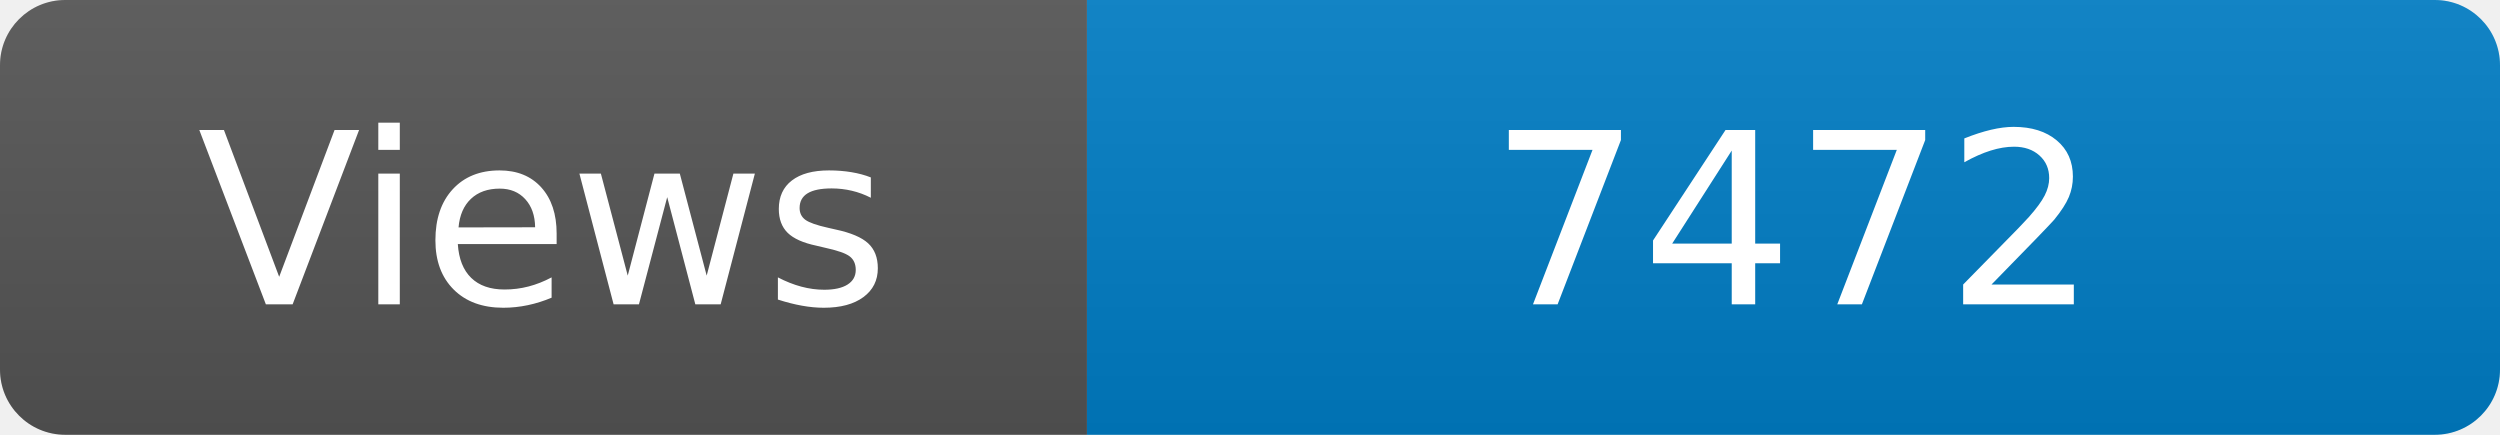
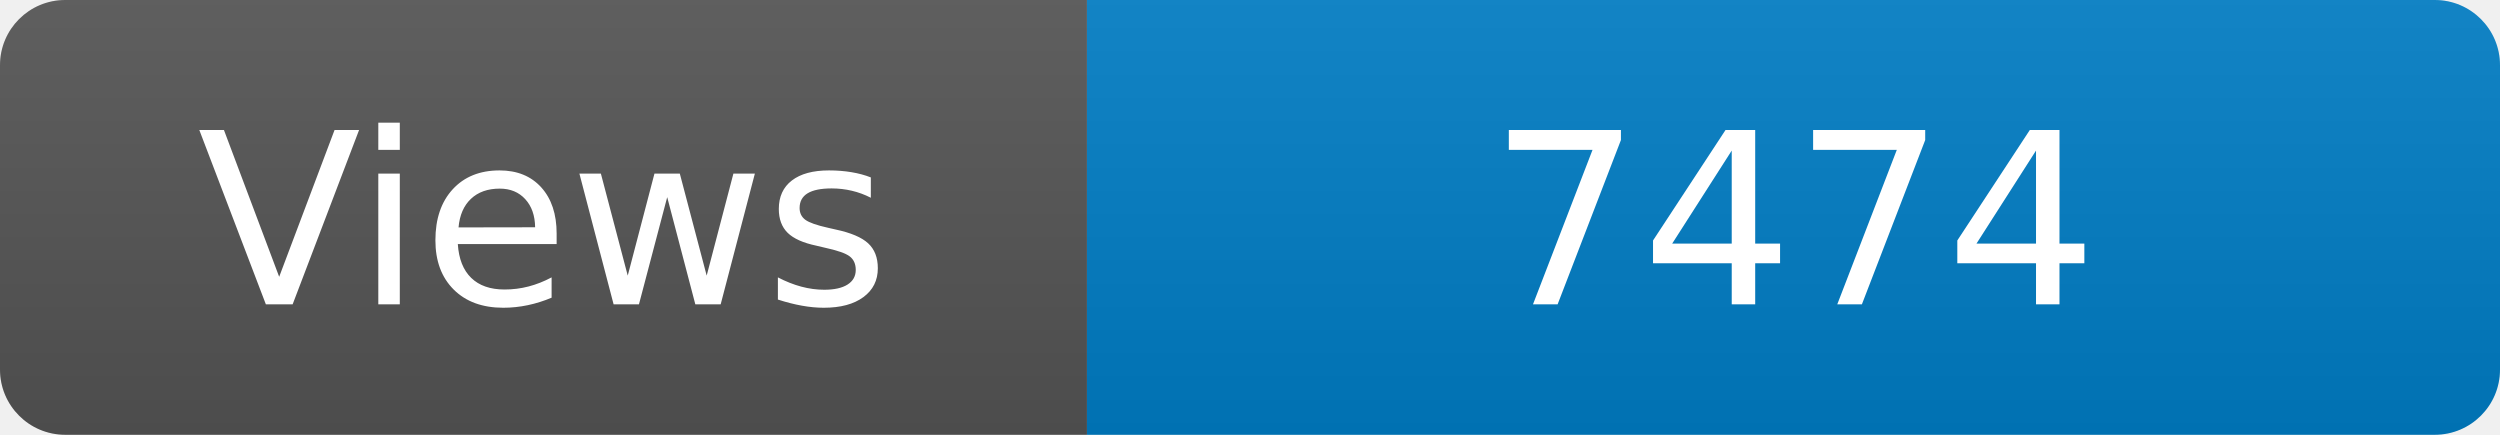
<svg xmlns="http://www.w3.org/2000/svg" width="115" height="20" role="img" aria-label="Maintained?: yes">
  <linearGradient id="s" x2="0" y2="100%">
    <stop offset="0" stop-color="#bbb" stop-opacity=".1" />
    <stop offset="1" stop-opacity=".1" />
  </linearGradient>
  <clipPath id="r">
    <rect width="115" height="20" rx="3" fill="#fff" />
  </clipPath>
  <g clip-path="url(#r)">
    <rect width="50" height="20" fill="#555" />
    <rect x="50" width="160" height="20" fill="#007ec6" />
    <rect width="115" height="20" fill="url(#s)" />
  </g>
  <g fill="#fff" text-anchor="middle" font-family="Verdana,Geneva,DejaVu Sans,sans-serif" font-size="110">
    <text x="250" y="140" transform="scale(.1)" fill="#fff">Views</text>
-     <text x="825" y="140" transform="scale(.1)" fill="#fff">7472</text>
+     <text x="825" y="140" transform="scale(.1)" fill="#fff">7474</text>
  </g>
</svg>
